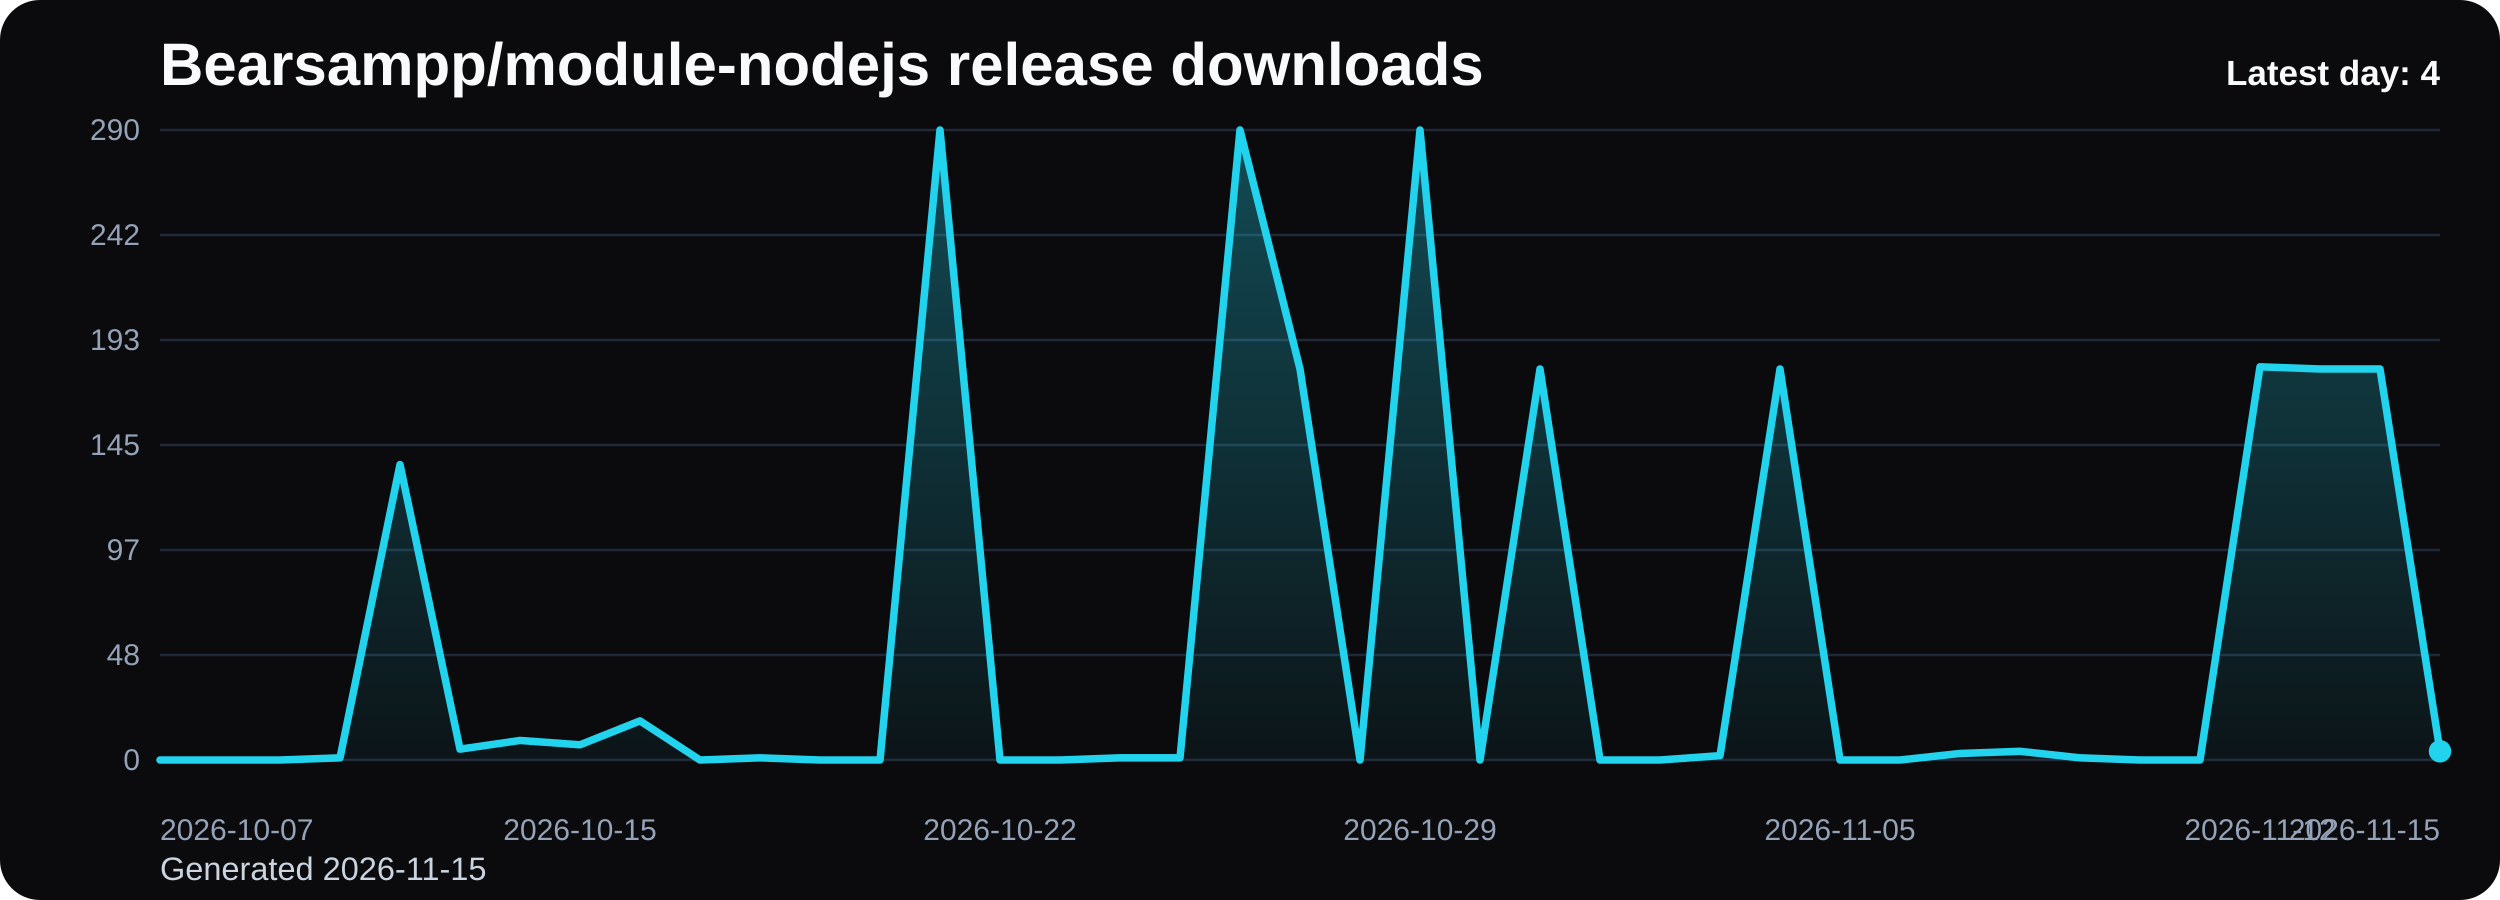
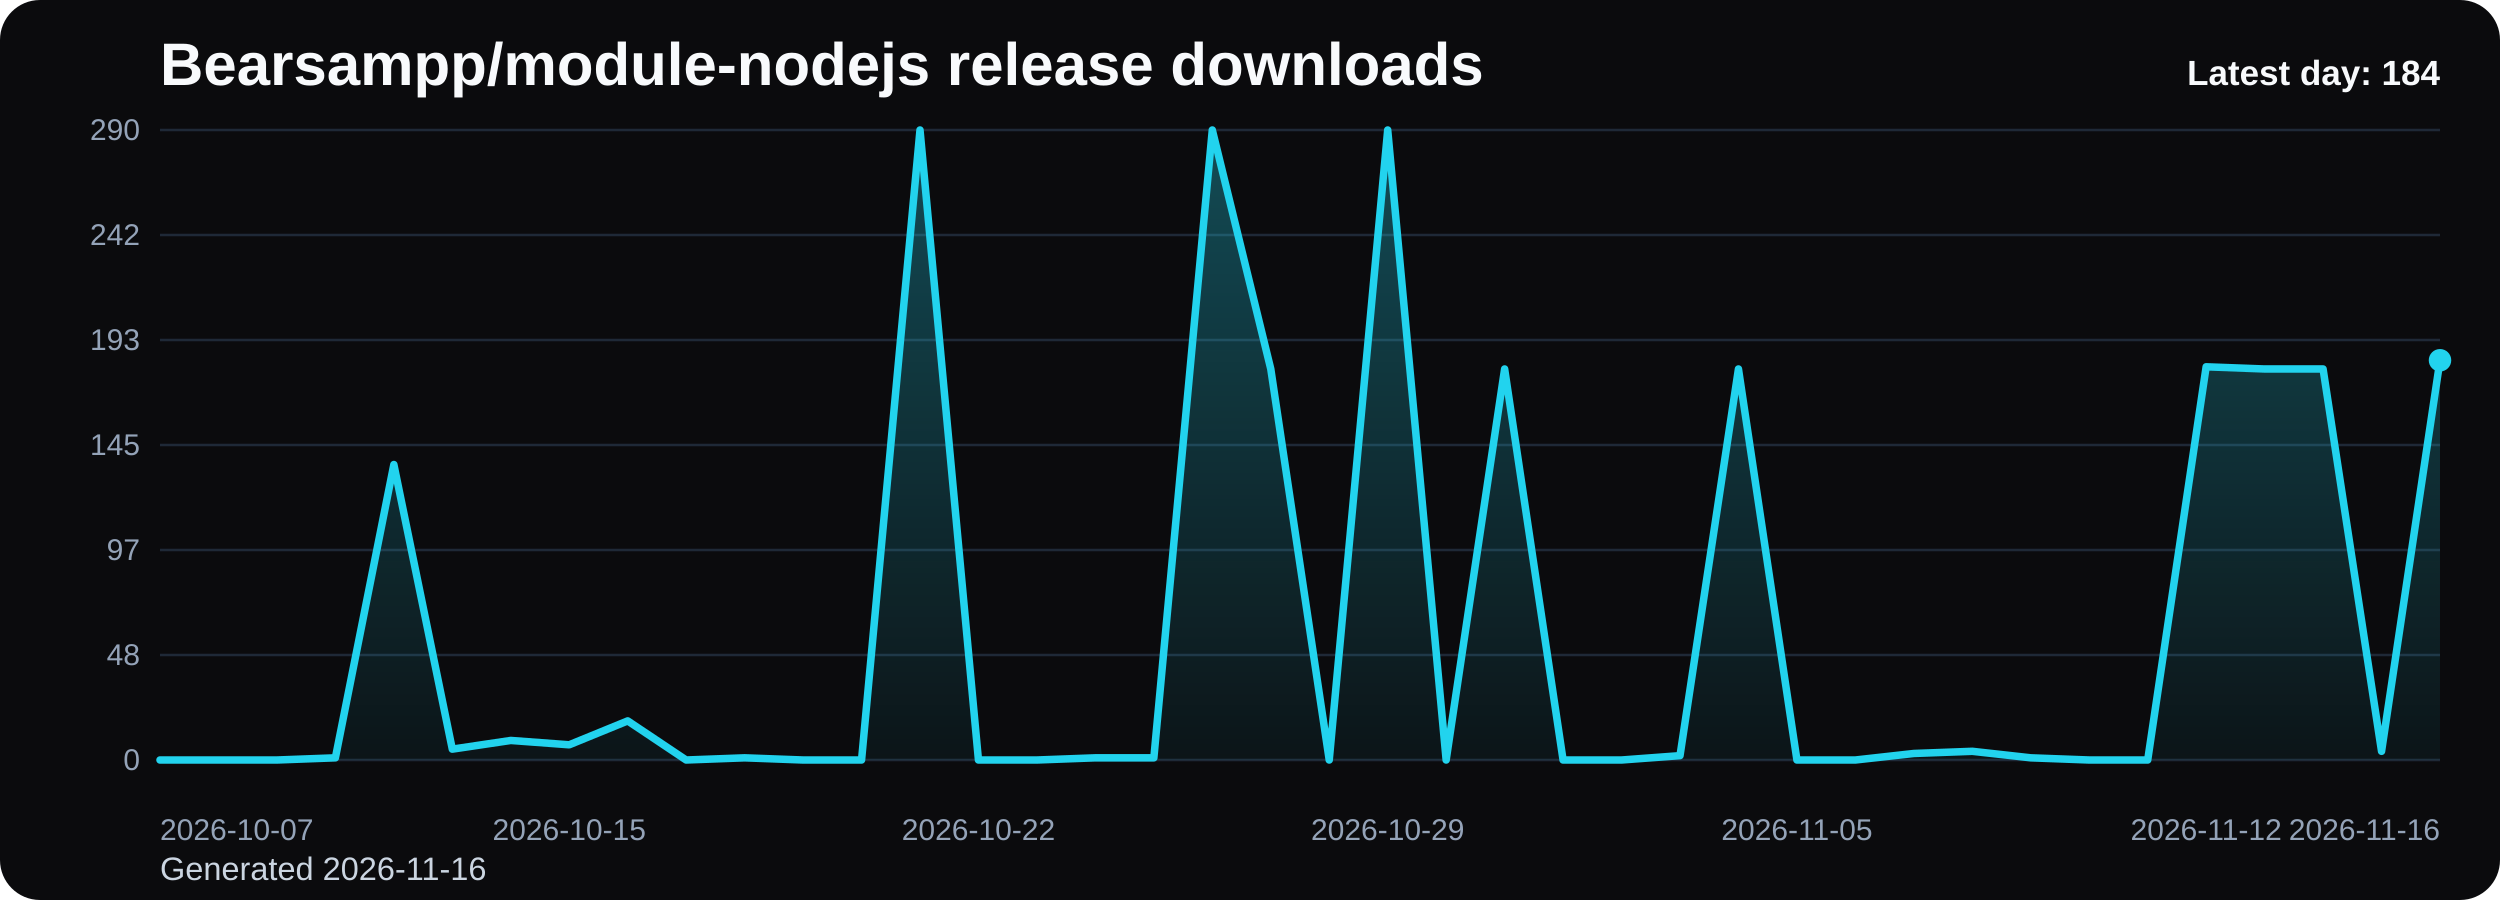
<svg xmlns="http://www.w3.org/2000/svg" viewBox="0 0 1000 360" role="img" aria-label="Bearsampp/module-nodejs release downloads chart">
  <defs>
    <linearGradient id="fill-daily-black" x1="0" y1="0" x2="0" y2="1">
      <stop offset="0%" stop-color="#22d3ee" stop-opacity="0.32" />
      <stop offset="100%" stop-color="#22d3ee" stop-opacity="0.05" />
    </linearGradient>
    <style>
      .bg { fill: #0b0b0d; }
      .title { font: 700 24px Arial, sans-serif; fill: #f8fafc; }
      .sub { font: 400 13px Arial, sans-serif; fill: #cbd5e1; }
      .grid { stroke: #1f2937; stroke-width: 1; }
      .axis { font: 400 12px Arial, sans-serif; fill: #94a3b8; }
      .line { fill: none; stroke: #22d3ee; stroke-width: 3; stroke-linecap: round; stroke-linejoin: round; }
      .dot { fill: #22d3ee; }
      .value { font: 600 11px Arial, sans-serif; fill: #cbd5e1; }
      .latest { font: 700 14px Arial, sans-serif; fill: #f8fafc; }
    </style>
  </defs>
  <rect class="bg" x="0" y="0" width="1000" height="360" rx="16" />
  <text class="title" x="64" y="34">Bearsampp/module-nodejs release downloads</text>
-   <text class="sub" x="64" y="352">Generated 2026-11-15</text>
+   <text class="sub" x="64" y="352">Generated 2026-11-16</text>
  <line x1="64" y1="52.00" x2="976" y2="52.00" class="grid" />
  <text x="56" y="56.00" text-anchor="end" class="axis">290</text>
  <line x1="64" y1="94.00" x2="976" y2="94.00" class="grid" />
  <text x="56" y="98.00" text-anchor="end" class="axis">242</text>
  <line x1="64" y1="136.00" x2="976" y2="136.00" class="grid" />
  <text x="56" y="140.00" text-anchor="end" class="axis">193</text>
  <line x1="64" y1="178.00" x2="976" y2="178.00" class="grid" />
  <text x="56" y="182.00" text-anchor="end" class="axis">145</text>
  <line x1="64" y1="220.00" x2="976" y2="220.00" class="grid" />
  <text x="56" y="224.00" text-anchor="end" class="axis">97</text>
  <line x1="64" y1="262.00" x2="976" y2="262.00" class="grid" />
  <text x="56" y="266.00" text-anchor="end" class="axis">48</text>
  <line x1="64" y1="304.00" x2="976" y2="304.00" class="grid" />
  <text x="56" y="308.00" text-anchor="end" class="axis">0</text>
-   <path d="M 64.00 304 L 64.00 304.00 L 88.00 304.00 L 112.00 304.00 L 136.00 303.13 L 160.00 185.82 L 184.00 299.66 L 208.00 296.18 L 232.00 297.92 L 256.00 288.36 L 280.00 304.00 L 304.00 303.13 L 328.00 304.00 L 352.00 304.00 L 376.00 52.00 L 400.00 304.00 L 424.00 304.00 L 448.00 303.13 L 472.00 303.13 L 496.00 52.00 L 520.00 147.59 L 544.00 304.00 L 568.00 52.00 L 592.00 304.00 L 616.00 147.59 L 640.00 304.00 L 664.00 304.00 L 688.00 302.26 L 712.00 147.59 L 736.00 304.00 L 760.00 304.00 L 784.00 301.39 L 808.00 300.52 L 832.00 303.13 L 856.00 304.00 L 880.00 304.00 L 904.00 146.72 L 928.00 147.59 L 952.00 147.59 L 976.00 300.52 L 976.00 304 Z" fill="url(#fill-daily-black)" />
-   <polyline class="line" points="64.00,304.00 88.00,304.00 112.00,304.00 136.00,303.13 160.00,185.82 184.00,299.66 208.00,296.18 232.00,297.92 256.00,288.36 280.00,304.00 304.00,303.13 328.00,304.00 352.00,304.00 376.00,52.00 400.00,304.00 424.00,304.00 448.00,303.13 472.00,303.13 496.00,52.00 520.00,147.59 544.00,304.00 568.00,52.00 592.00,304.00 616.00,147.59 640.00,304.00 664.00,304.00 688.00,302.26 712.00,147.59 736.00,304.00 760.00,304.00 784.00,301.39 808.00,300.52 832.00,303.13 856.00,304.00 880.00,304.00 904.00,146.72 928.00,147.59 952.00,147.59 976.00,300.52" />
-   <circle class="dot" cx="976.00" cy="300.52" r="4.5" />
+   <path d="M 64.00 304 L 64.00 304.00 L 87.38 304.00 L 110.77 304.00 L 134.15 303.13 L 157.54 185.82 L 180.92 299.66 L 204.31 296.18 L 227.69 297.92 L 251.08 288.36 L 274.46 304.00 L 297.85 303.13 L 321.23 304.00 L 344.62 304.00 L 368.00 52.00 L 391.38 304.00 L 414.77 304.00 L 438.15 303.13 L 461.54 303.13 L 484.92 52.00 L 508.31 147.59 L 531.69 304.00 L 555.08 52.00 L 578.46 304.00 L 601.85 147.59 L 625.23 304.00 L 648.62 304.00 L 672.00 302.26 L 695.38 147.59 L 718.77 304.00 L 742.15 304.00 L 765.54 301.39 L 788.92 300.52 L 812.31 303.13 L 835.69 304.00 L 859.08 304.00 L 882.46 146.72 L 905.85 147.59 L 929.23 147.59 L 952.62 300.52 L 976.00 144.11 L 976.00 304 Z" fill="url(#fill-daily-black)" />
+   <polyline class="line" points="64.00,304.00 87.38,304.00 110.77,304.00 134.15,303.13 157.54,185.82 180.92,299.66 204.31,296.18 227.69,297.92 251.08,288.36 274.46,304.00 297.85,303.13 321.23,304.00 344.62,304.00 368.00,52.00 391.38,304.00 414.77,304.00 438.15,303.13 461.54,303.13 484.92,52.00 508.31,147.59 531.69,304.00 555.08,52.00 578.46,304.00 601.85,147.59 625.23,304.00 648.62,304.00 672.00,302.26 695.38,147.59 718.77,304.00 742.15,304.00 765.54,301.39 788.92,300.52 812.31,303.13 835.69,304.00 859.08,304.00 882.46,146.72 905.85,147.59 929.23,147.59 952.62,300.52 976.00,144.11" />
+   <circle class="dot" cx="976.00" cy="144.11" r="4.5" />
  <text class="axis" x="64.00" y="336" text-anchor="start">2026-10-07</text>
-   <text class="axis" x="232.00" y="336" text-anchor="middle">2026-10-15</text>
-   <text class="axis" x="400.00" y="336" text-anchor="middle">2026-10-22</text>
-   <text class="axis" x="568.00" y="336" text-anchor="middle">2026-10-29</text>
-   <text class="axis" x="736.00" y="336" text-anchor="middle">2026-11-05</text>
-   <text class="axis" x="904.00" y="336" text-anchor="middle">2026-11-12</text>
-   <text class="axis" x="976.00" y="336" text-anchor="end">2026-11-15</text>
-   <text class="latest" x="976" y="34" text-anchor="end">Latest day: 4</text>
+   <text class="axis" x="227.69" y="336" text-anchor="middle">2026-10-15</text>
+   <text class="axis" x="391.38" y="336" text-anchor="middle">2026-10-22</text>
+   <text class="axis" x="555.08" y="336" text-anchor="middle">2026-10-29</text>
+   <text class="axis" x="718.77" y="336" text-anchor="middle">2026-11-05</text>
+   <text class="axis" x="882.46" y="336" text-anchor="middle">2026-11-12</text>
+   <text class="axis" x="976.00" y="336" text-anchor="end">2026-11-16</text>
+   <text class="latest" x="976" y="34" text-anchor="end">Latest day: 184</text>
</svg>
